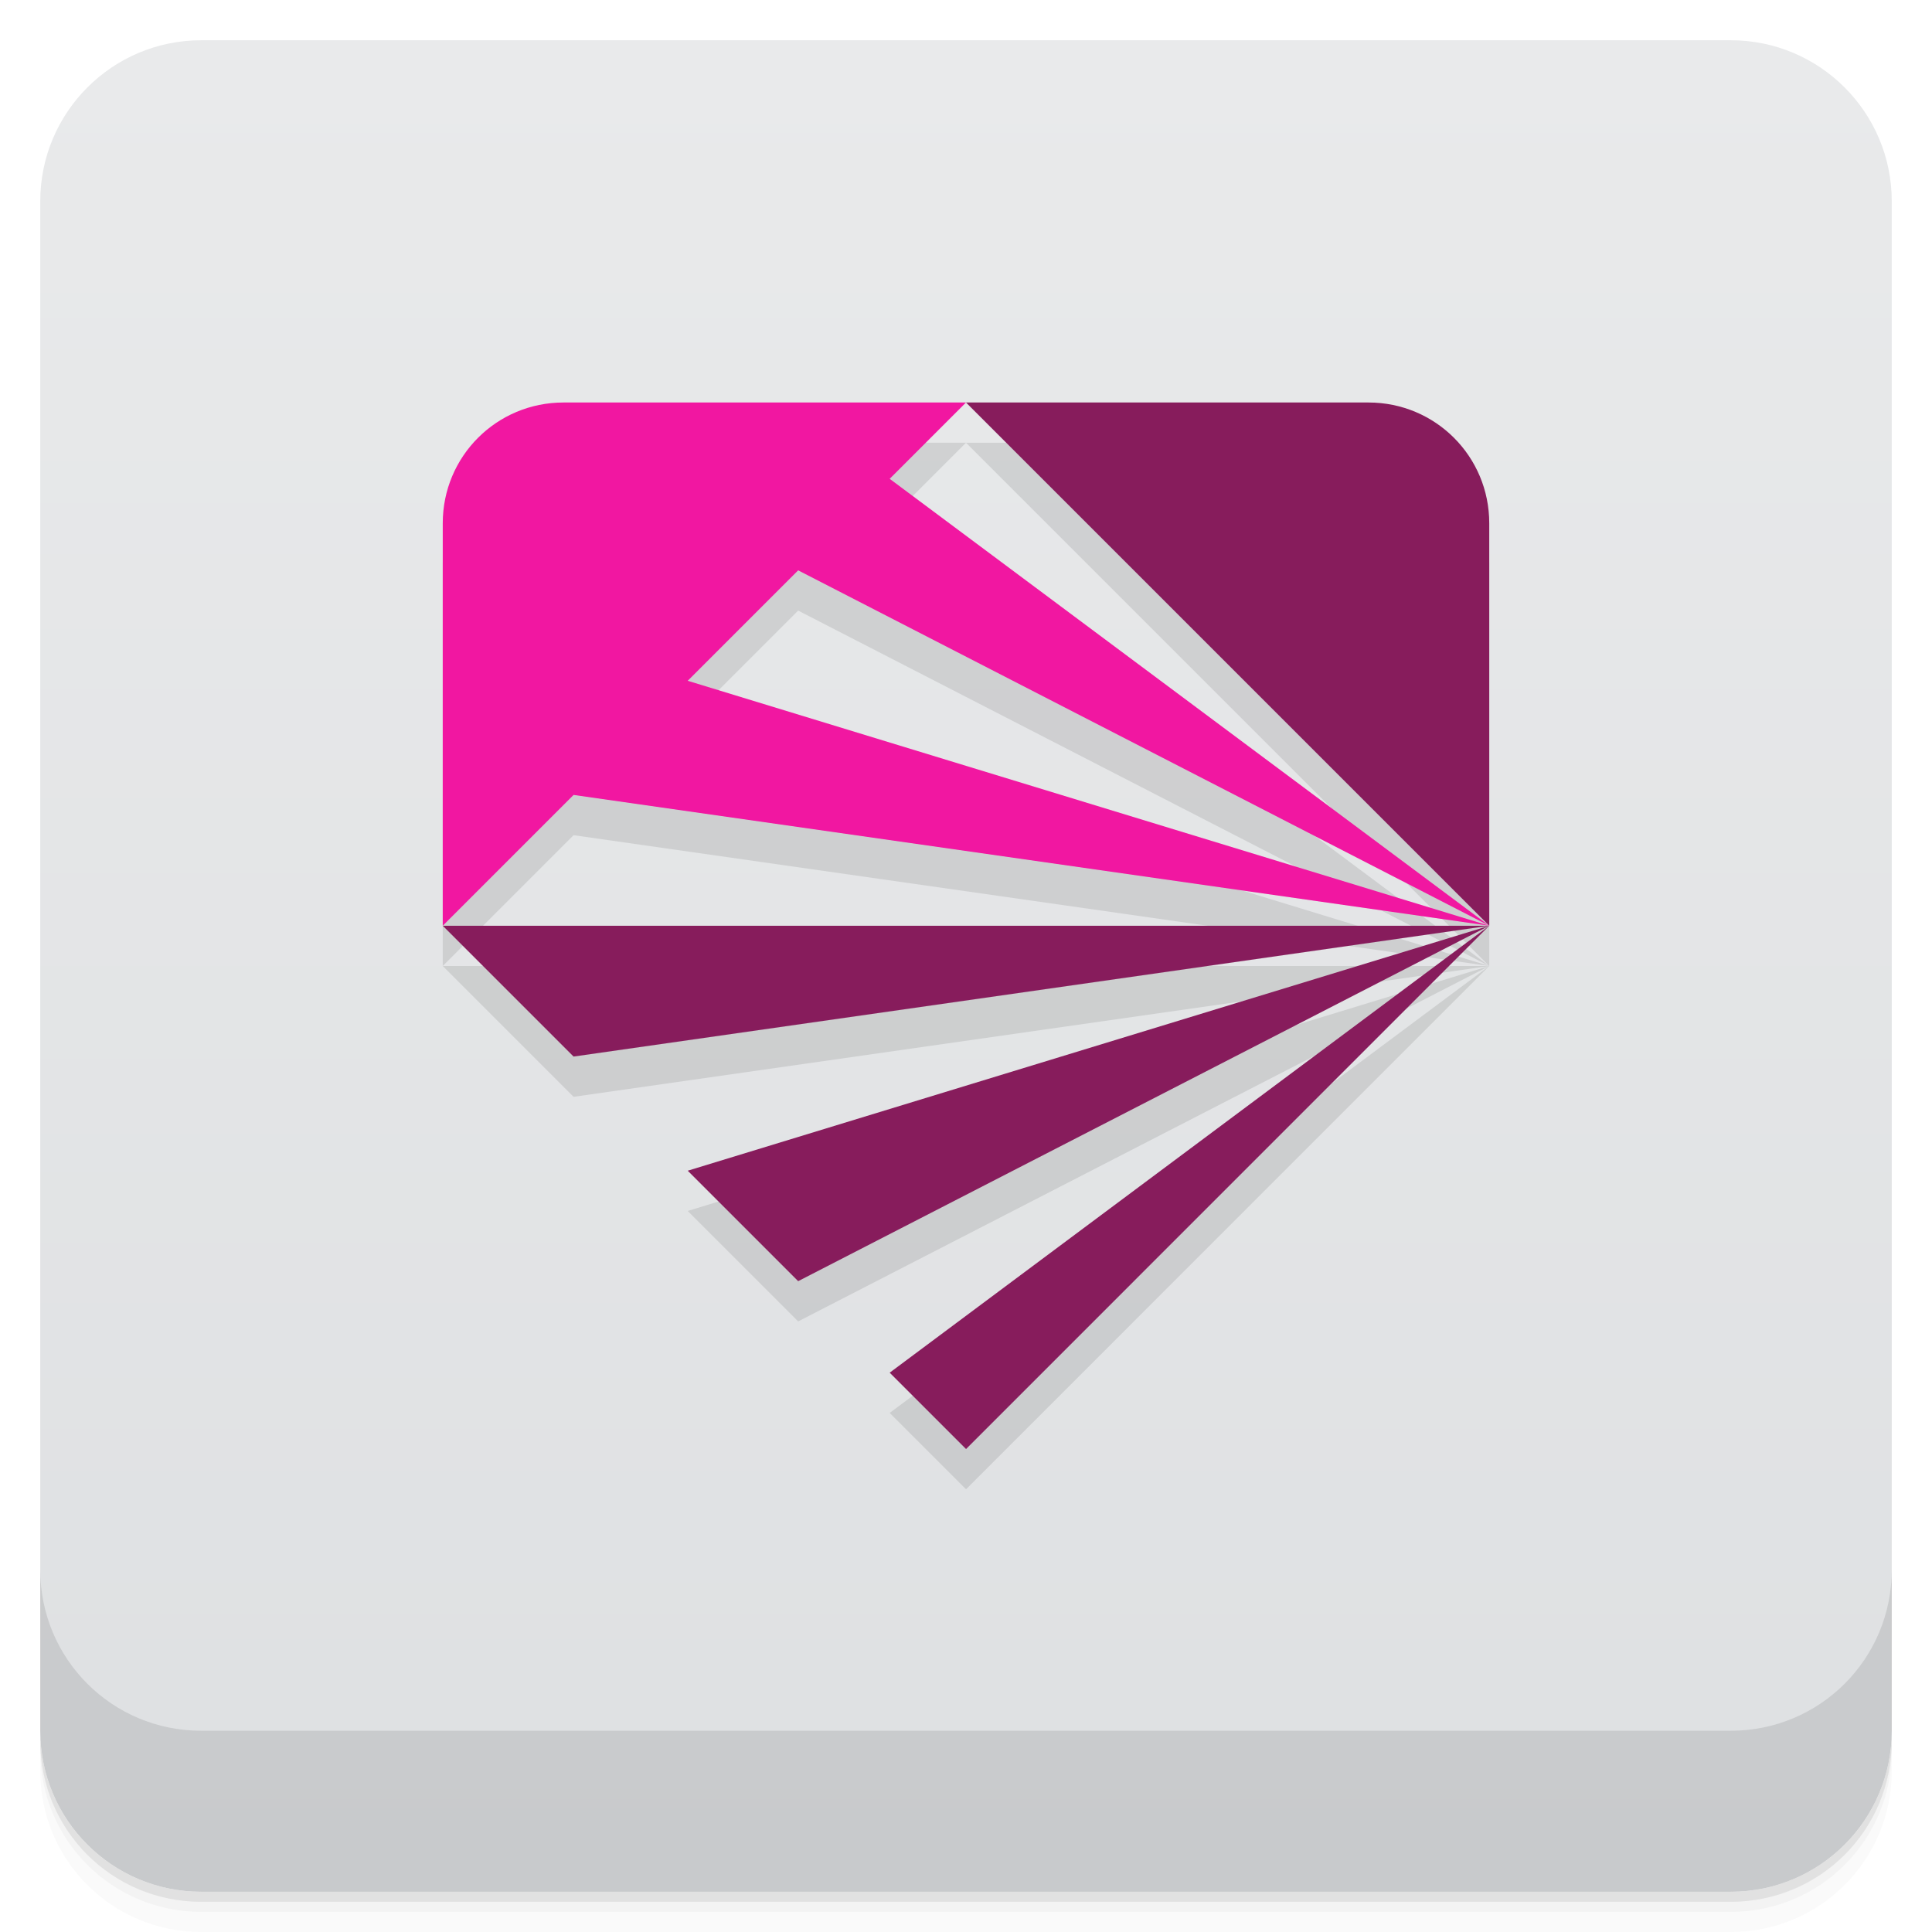
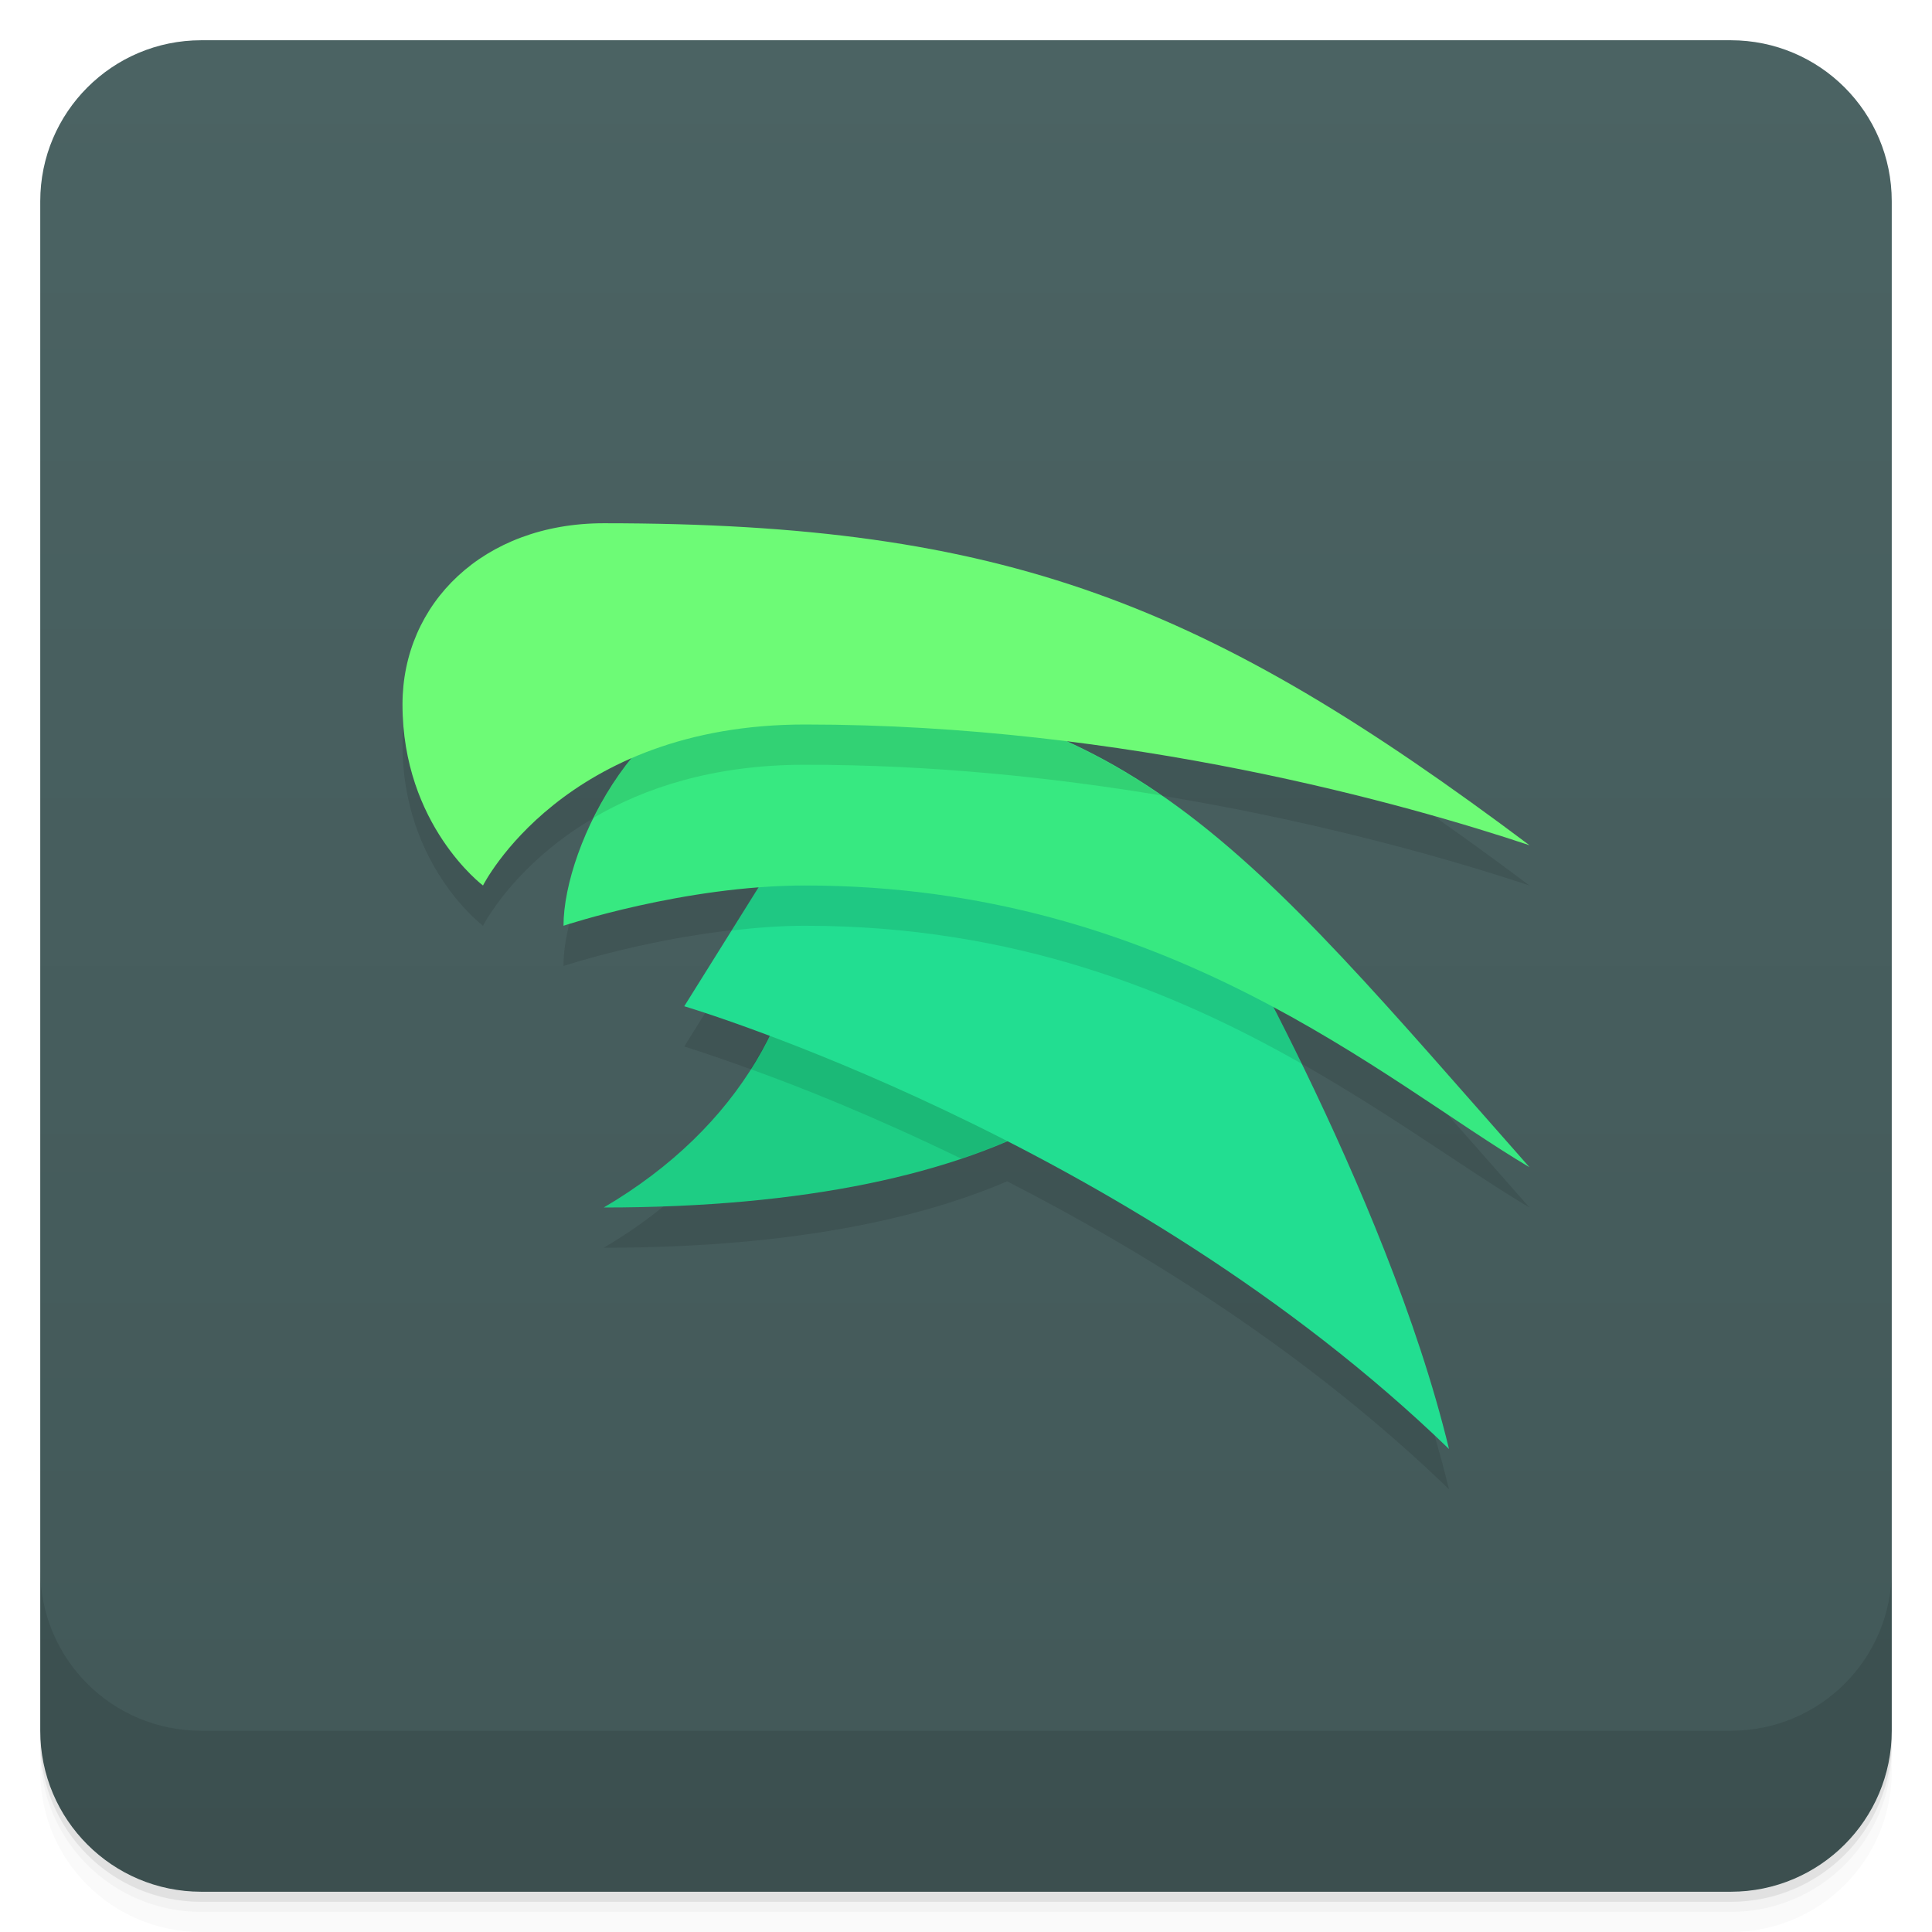
<svg xmlns="http://www.w3.org/2000/svg" version="1.1" viewBox="0 0 48 48">
  <defs>
    <linearGradient id="bg" x2="0" y1="1" y2="47" gradientUnits="userSpaceOnUse">
-       <stop style="stop-color:#e9eaeb" offset="0" />
-       <stop style="stop-color:#dee0e2" offset="1" />
+       <stop style="stop-color:#4b6363" offset="0" />
+       <stop style="stop-color:#425858" offset="1" />
    </linearGradient>
  </defs>
  <path d="m1 43v0.25c0 2.216 1.784 4 4 4h38c2.216 0 4-1.784 4-4v-0.25c0 2.216-1.784 4-4 4h-38c-2.216 0-4-1.784-4-4zm0 0.5v0.5c0 2.216 1.784 4 4 4h38c2.216 0 4-1.784 4-4v-0.5c0 2.216-1.784 4-4 4h-38c-2.216 0-4-1.784-4-4z" style="opacity:.02" />
  <path d="m1 43.25v0.25c0 2.216 1.784 4 4 4h38c2.216 0 4-1.784 4-4v-0.25c0 2.216-1.784 4-4 4h-38c-2.216 0-4-1.784-4-4z" style="opacity:.05" />
  <path d="m1 43v0.25c0 2.216 1.784 4 4 4h38c2.216 0 4-1.784 4-4v-0.25c0 2.216-1.784 4-4 4h-38c-2.216 0-4-1.784-4-4z" style="opacity:.1" />
  <rect x="1" y="1" width="46" height="46" rx="4" style="fill:url(#bg)" />
  <path d="m1 39v4c0 2.216 1.784 4 4 4h38c2.216 0 4-1.784 4-4v-4c0 2.216-1.784 4-4 4h-38c-2.216 0-4-1.784-4-4z" style="opacity:.1" />
-   <path d="m14 11c-1.662 0-3 1.338-3 3v10l3.25-3.25 22.75 3.25-19.914-6.086 2.744-2.744 17.17 8.83-14.896-11.104 1.897-1.897zm10 0 13 13v-10c0-1.662-1.338-3-3-3zm13 13-14.896 11.104 1.897 1.897zm0 0-19.914 6.086 2.744 2.744zm0 0h-26l3.25 3.25z" style="opacity:.1;paint-order:normal" />
-   <path d="m24 10 13 13v-10c0-1.662-1.338-3-3-3zm13 13-14.896 11.104 1.897 1.897zm0 0-19.914 6.086 2.744 2.744zm0 0h-26l3.25 3.25z" style="fill:#871c5c;paint-order:normal" />
-   <path d="m14 10c-1.662 0-3 1.338-3 3v10l3.25-3.25 22.75 3.25-19.914-6.086 2.744-2.744 17.17 8.83-14.896-11.104 1.897-1.897z" style="fill:#f117a1;paint-order:normal" />
+   <path d="m15 14c-3 0-5 2-5 4.5 0 3 2 4.5 2 4.5s1.01-1.999 3.721-3.17c-1.078 1.32-1.721 3.05-1.721 4.17 0 0 2.276-0.757 4.846-0.953l-1.846 2.953s0.812 0.249 2.103 0.732c-0.801 1.625-2.142 3.115-4.104 4.268 4.246 0 7.58-0.603 10.023-1.65 3.46 1.771 7.501 4.287 10.977 7.65-0.94-3.897-2.923-8.166-4.354-10.957 2.613 1.404 4.688 2.97 6.354 3.957-4.603-5.206-7.492-8.755-11.502-10.574 5.143 0.64 9.355 1.859 11.502 2.574-8-6-13-8-23-8z" style="opacity:.1;paint-order:normal" />
+   <path d="m20 22h10c0 4.678-5 8-15 8 3.404-2 5-5 5-8z" style="fill:#1ecd84;paint-order:normal" />
+   <path d="m20 22c0 1.57-0.451 3.136-1.355 4.562 1.235 0.444 2.997 1.14 5.234 2.223 3.632-1.221 5.649-3.284 6.043-5.834z" style="opacity:.1;paint-order:normal" />
+   <path d="m22 17 8 5s4.442 7.545 6 14c-8-7.741-19-11-19-11z" style="fill:#22de91;paint-order:normal" />
+   <path d="m21.303 18.113-3.125 5.004c0.592-0.067 1.204-0.117 1.822-0.117 5.214 0 9.192 1.639 12.34 3.428-1.27-2.605-2.34-4.428-2.34-4.428z" style="opacity:.1;paint-order:normal" />
+   <path d="m19 17c9 0 12.02 4.106 19 12-3.6-2.133-9-7-18-7-3 0-6 1-6 1 0-2 2-6 5-6z" style="fill:#37e981;paint-order:normal" />
+   <path d="m19 17c-1.91 0-3.409 1.622-4.25 3.316 1.238-0.726 2.947-1.316 5.25-1.316 3.174 0 6.176 0.319 8.848 0.762-2.644-1.823-5.568-2.762-9.848-2.762z" style="opacity:.1;paint-order:normal" />
+   <path d="m15 13c10 0 15 2 23 8-3-1-10-3-18-3-6 0-8 4-8 4s-2-1.5-2-4.5c0-2.5 2-4.5 5-4.5z" style="fill:#6dfb76;paint-order:normal" />
</svg>
